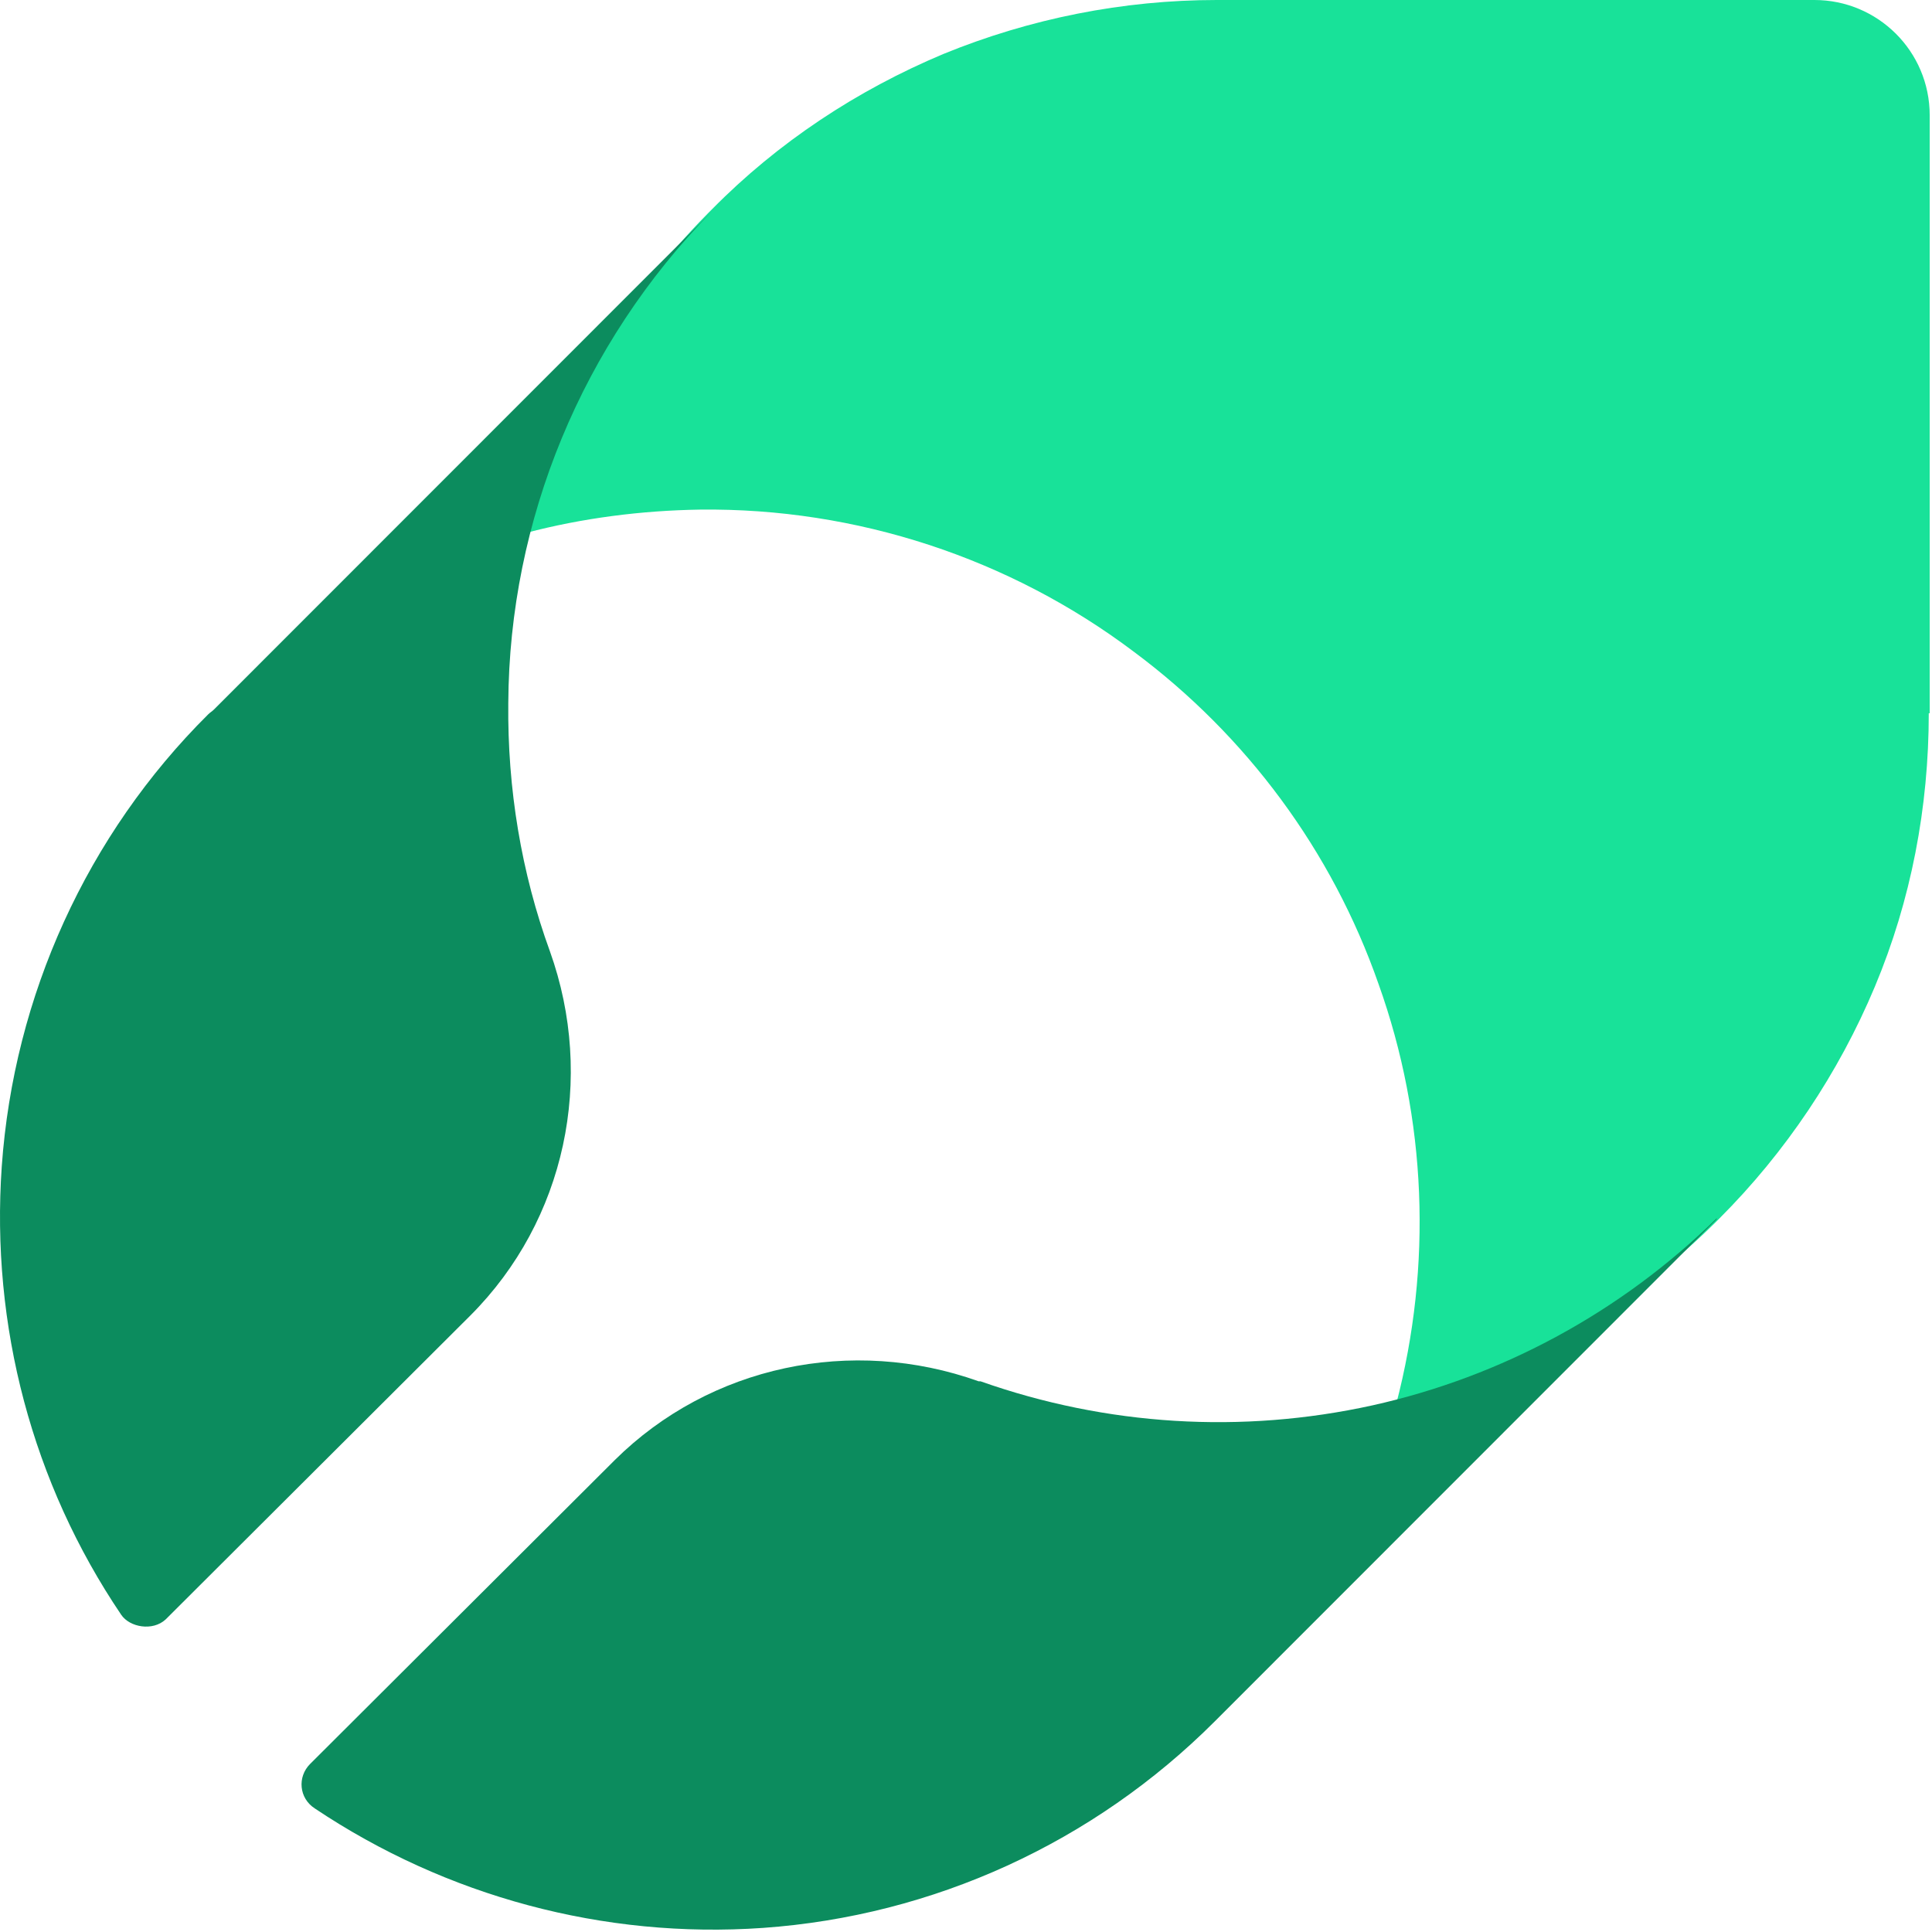
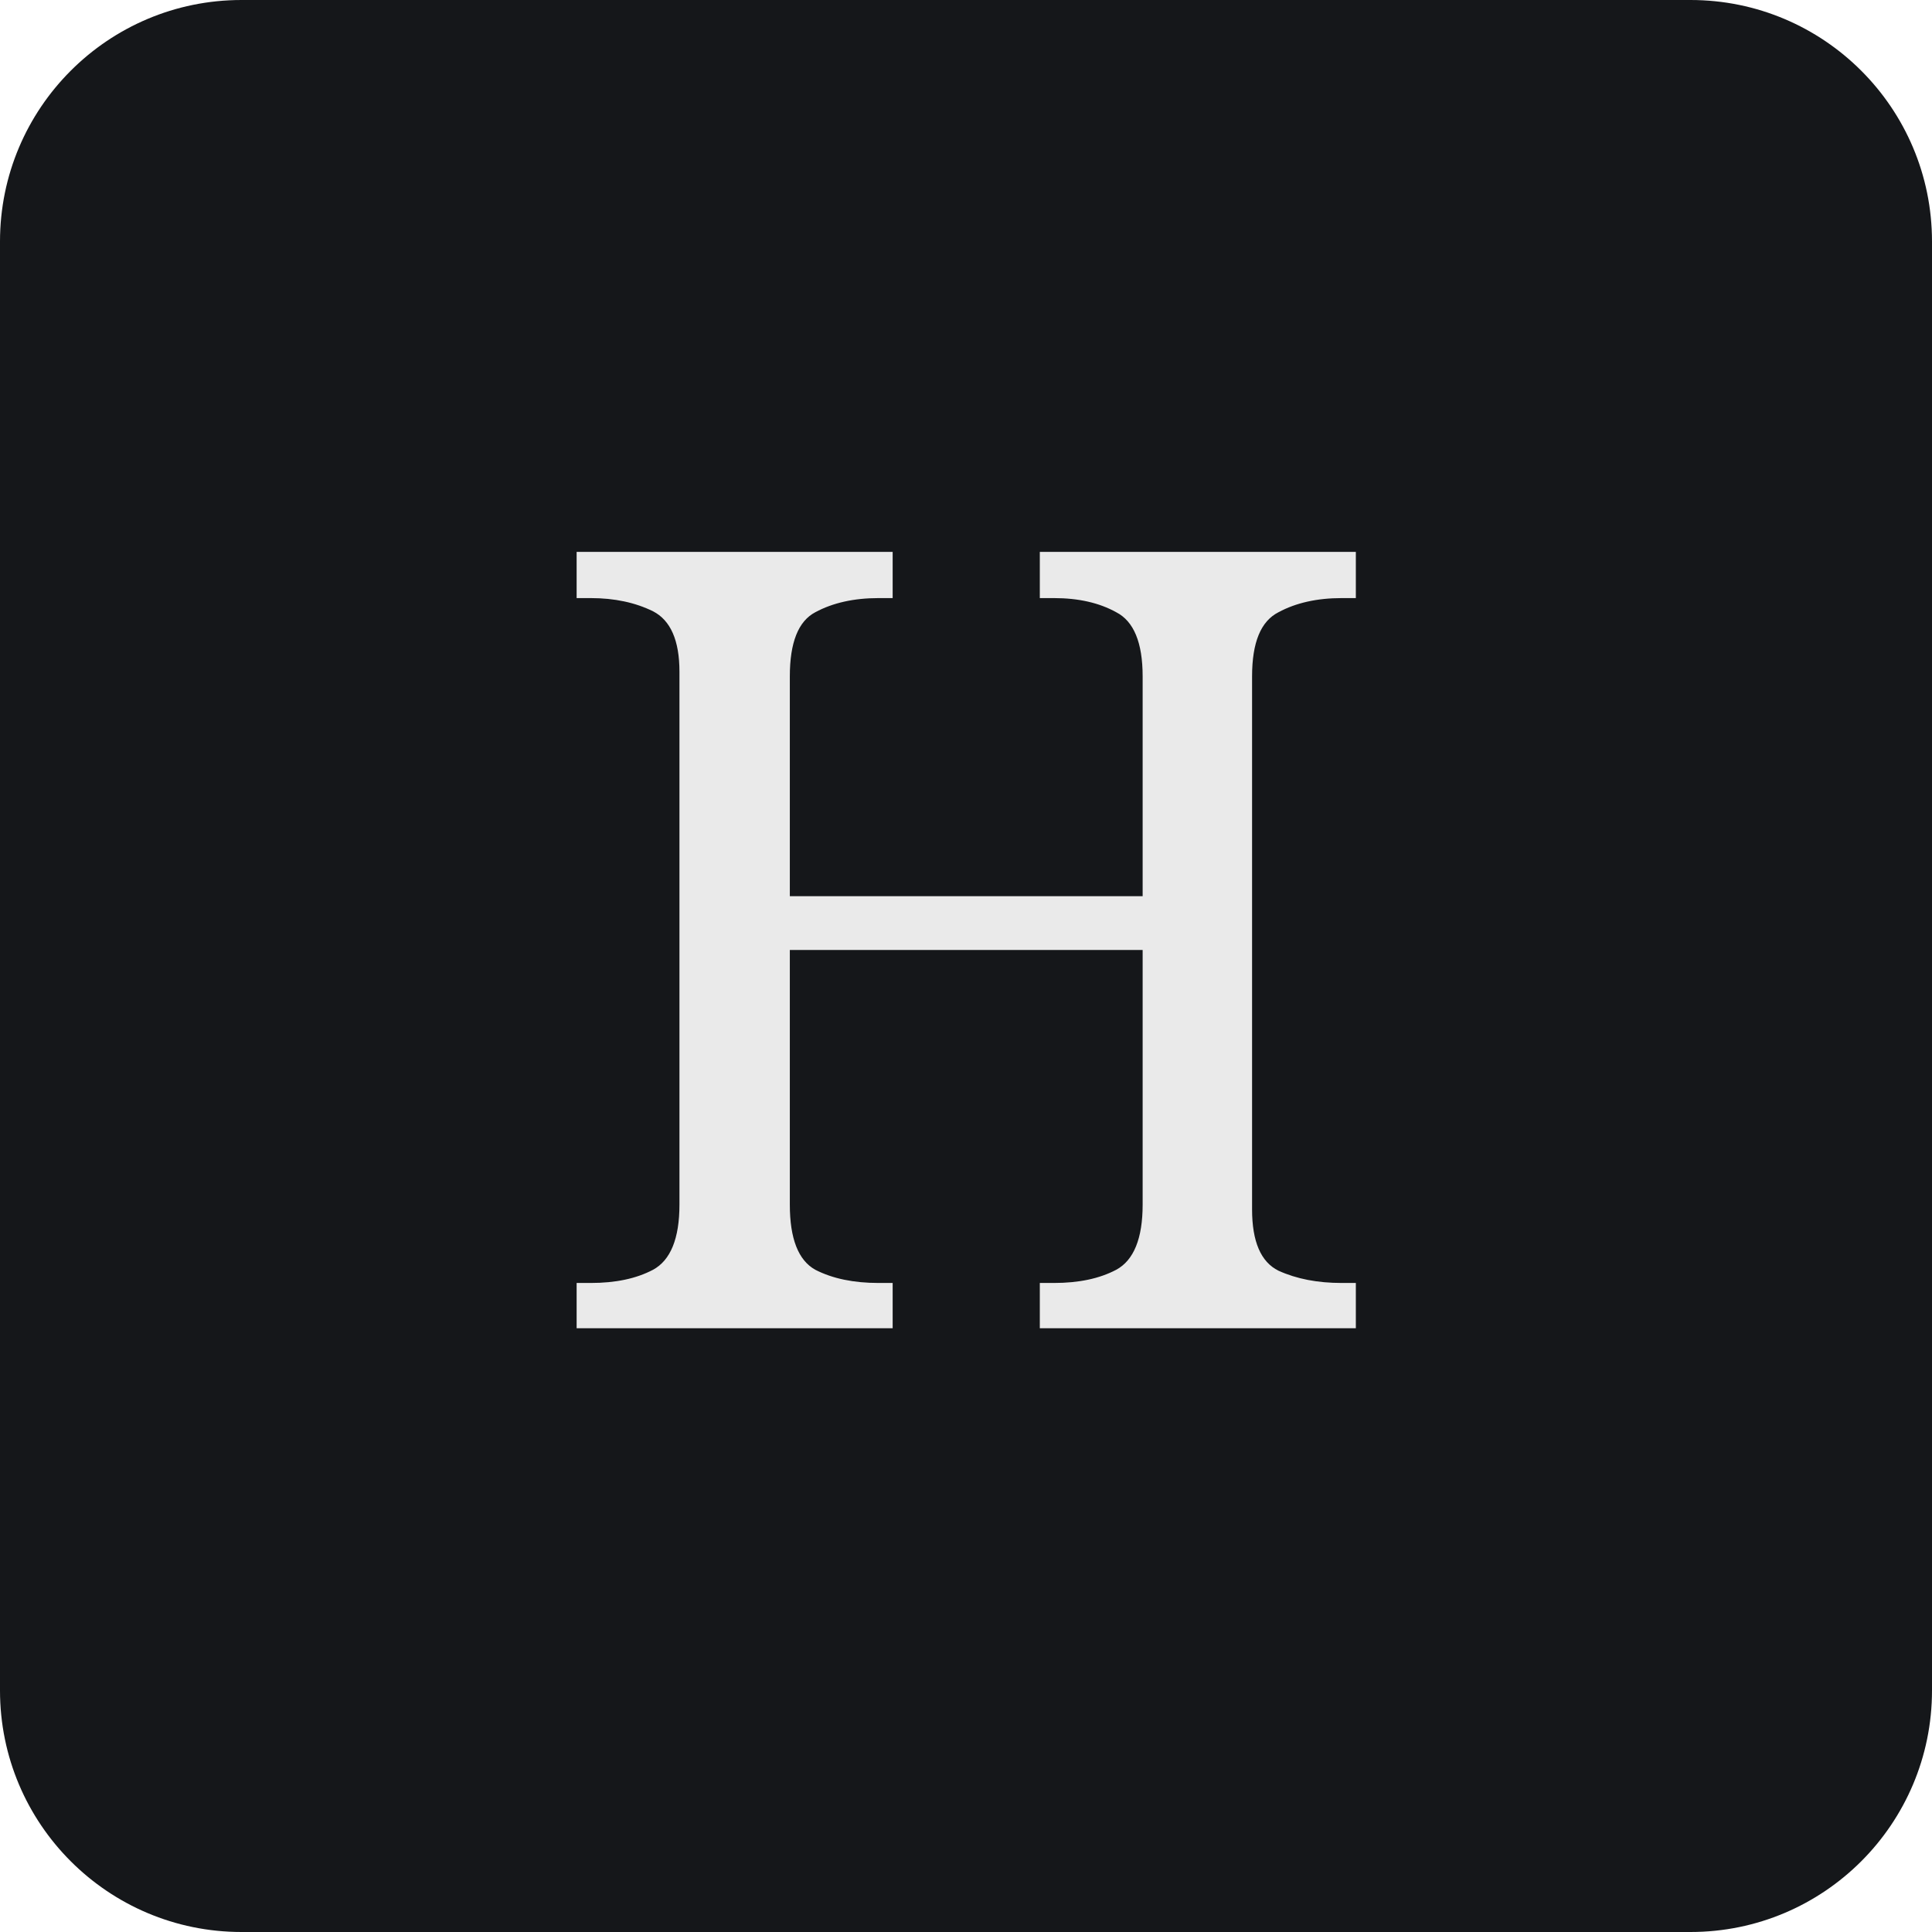
- <svg xmlns="http://www.w3.org/2000/svg" width="502" height="502" viewBox="0 0 502 502" fill="none">
-   <path d="M501.402 185.33V29.962C501.402 13.29 487.876 0 471.453 0H316.156C291.763 0 267.611 4.832 245.15 14.014C222.689 23.438 202.16 36.969 185.012 54.367L183.804 55.575C161.101 78.53 144.92 107.042 136.708 138.454C151.441 134.588 166.656 132.655 181.871 132.413C222.447 131.93 262.298 144.978 294.661 169.383C323.885 191.13 346.104 221.092 358.18 255.645C370.739 290.681 372.188 328.859 362.769 364.862C393.925 356.647 422.666 340.457 445.611 317.744L446.818 316.536C463.966 299.38 477.732 278.841 487.151 256.37C496.571 233.898 501.16 209.735 501.16 185.33H501.402Z" fill="#18E299" />
-   <path d="M132.071 182.706C132.312 135.044 151.32 89.307 184.764 55.125L55.557 184.391C55.076 184.873 54.594 185.113 54.113 185.595C22.593 216.888 3.586 258.774 0.458 303.066C-2.43 344.47 8.397 385.392 31.496 419.575C33.699 422.835 39.677 423.907 43.046 420.778L122.206 341.822C146.989 317.028 154.689 280.198 142.899 247.219C135.44 226.758 131.831 204.852 132.071 182.706Z" fill="#0C8C5E" />
-   <path d="M446.067 316.547C421.284 340.86 390.245 357.71 356.56 365.172C322.634 372.635 287.506 370.468 254.783 358.914C254.783 358.914 254.542 358.914 254.301 358.914C221.338 347.118 184.525 354.821 159.742 379.375L80.581 458.331C77.212 461.701 77.694 467.238 81.784 469.885C115.95 492.754 156.855 503.827 198.24 500.938C242.512 497.809 284.137 478.792 315.656 447.258L316.859 446.054L446.067 316.788V316.547Z" fill="#0C8C5E" />
+ <svg xmlns="http://www.w3.org/2000/svg" viewBox="0 0 32 32">
+   <rect width="32" height="32" rx="4" fill="#15171a" />
+   <text x="16" y="22" font-family="serif" font-size="18" fill="#eaeaea" text-anchor="middle">H</text>
</svg>
